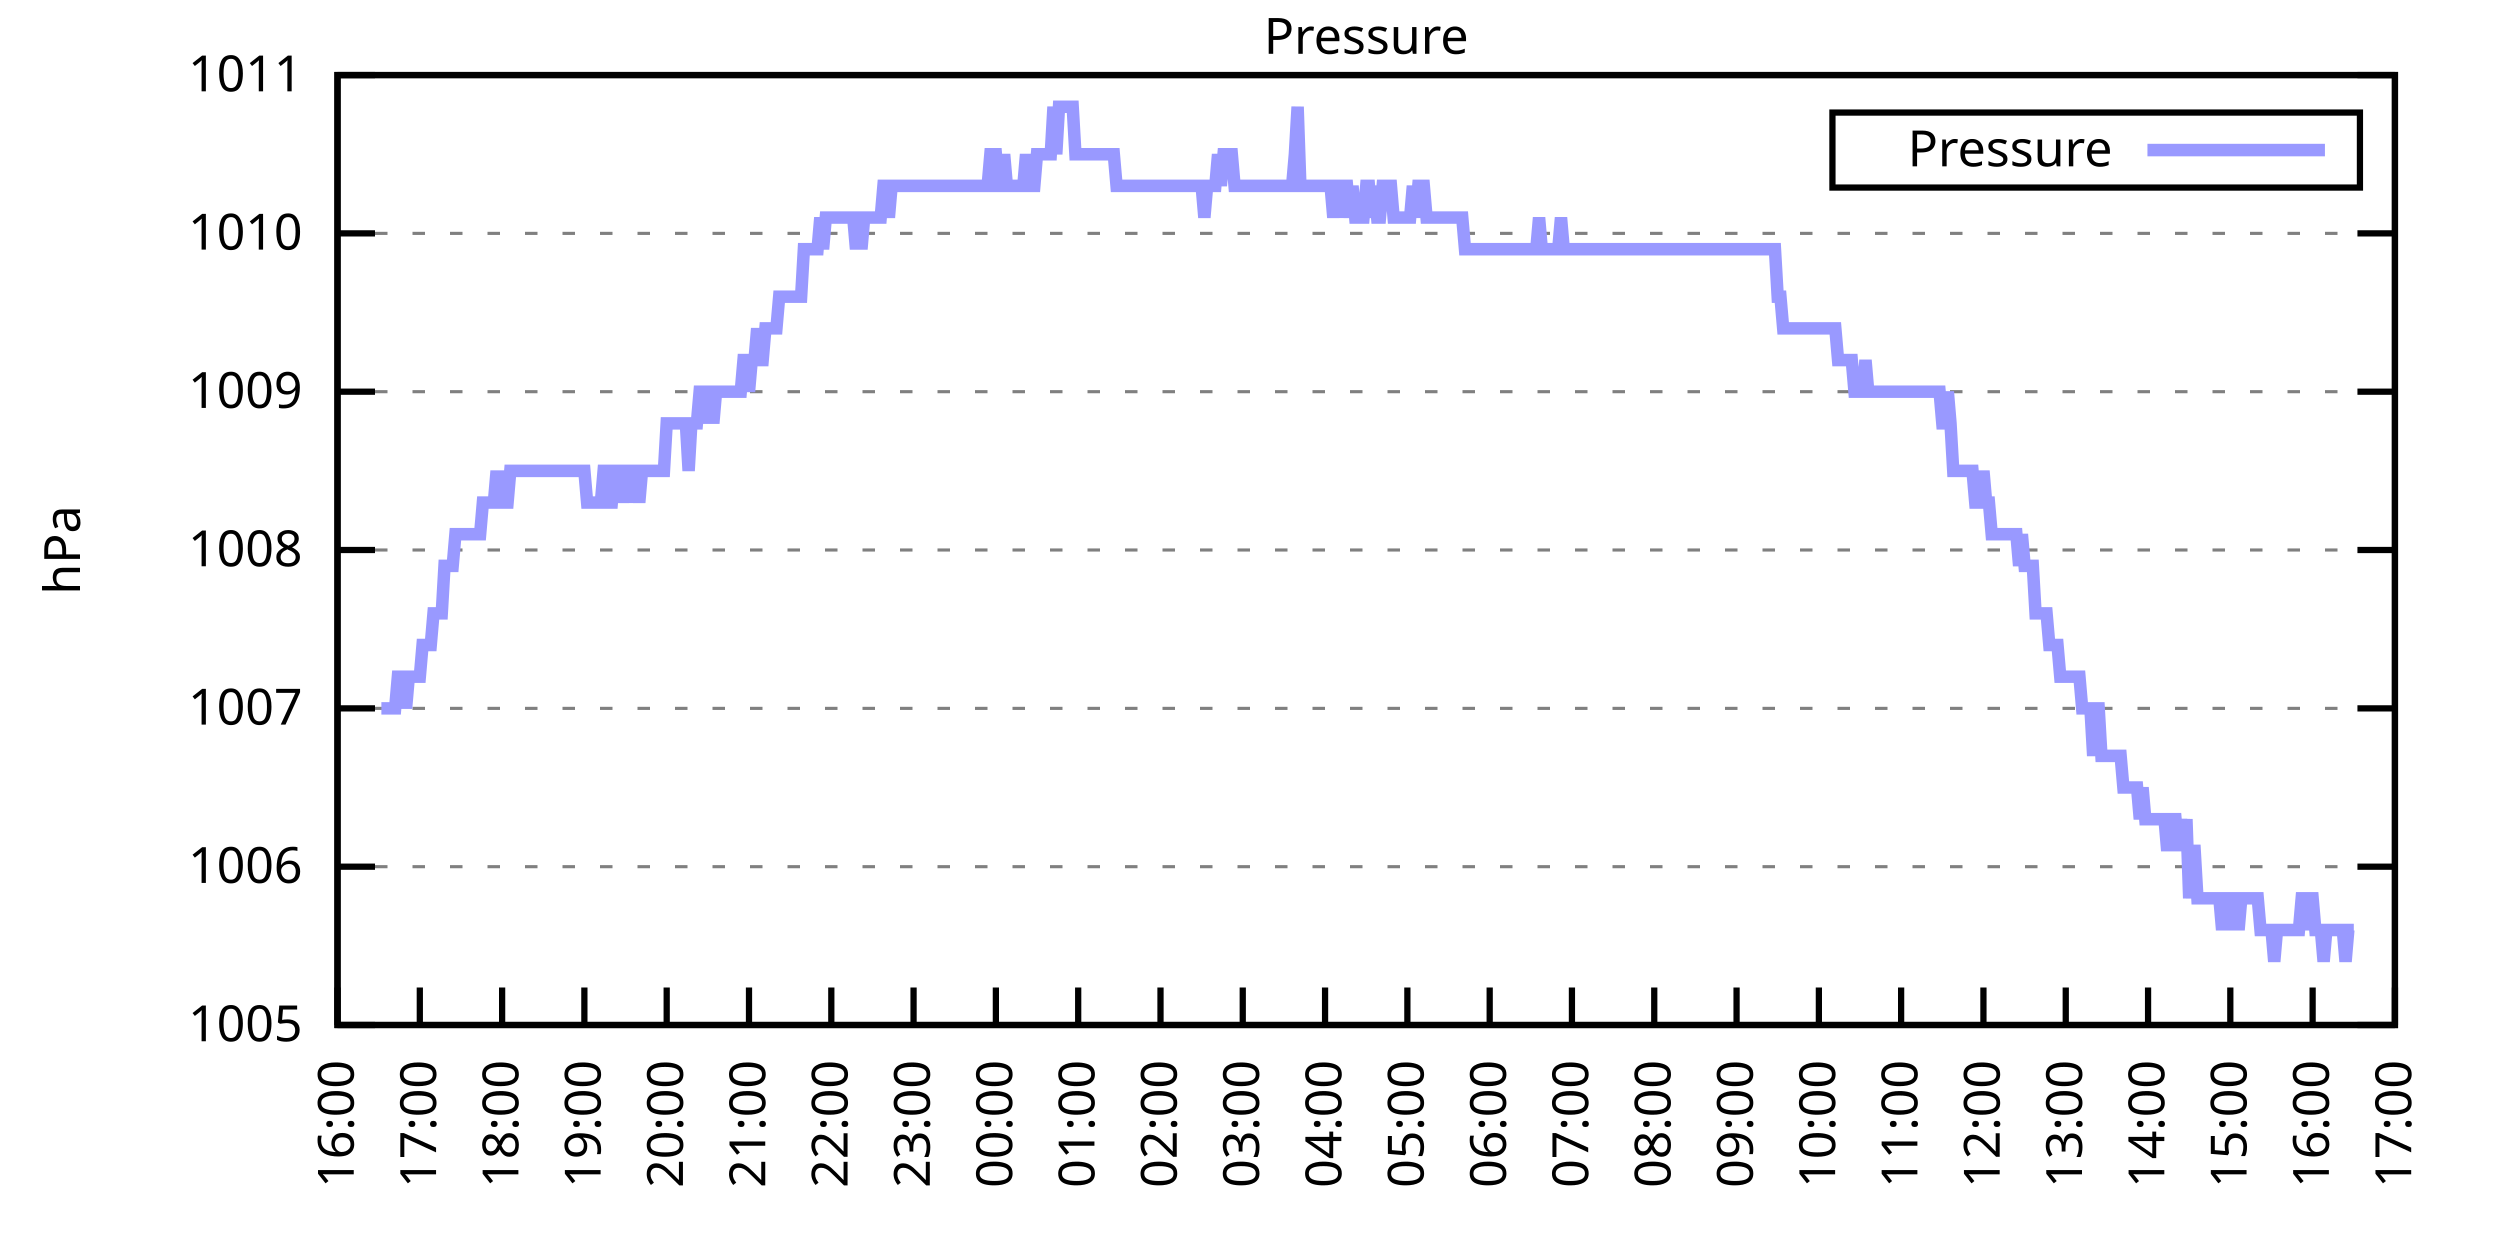
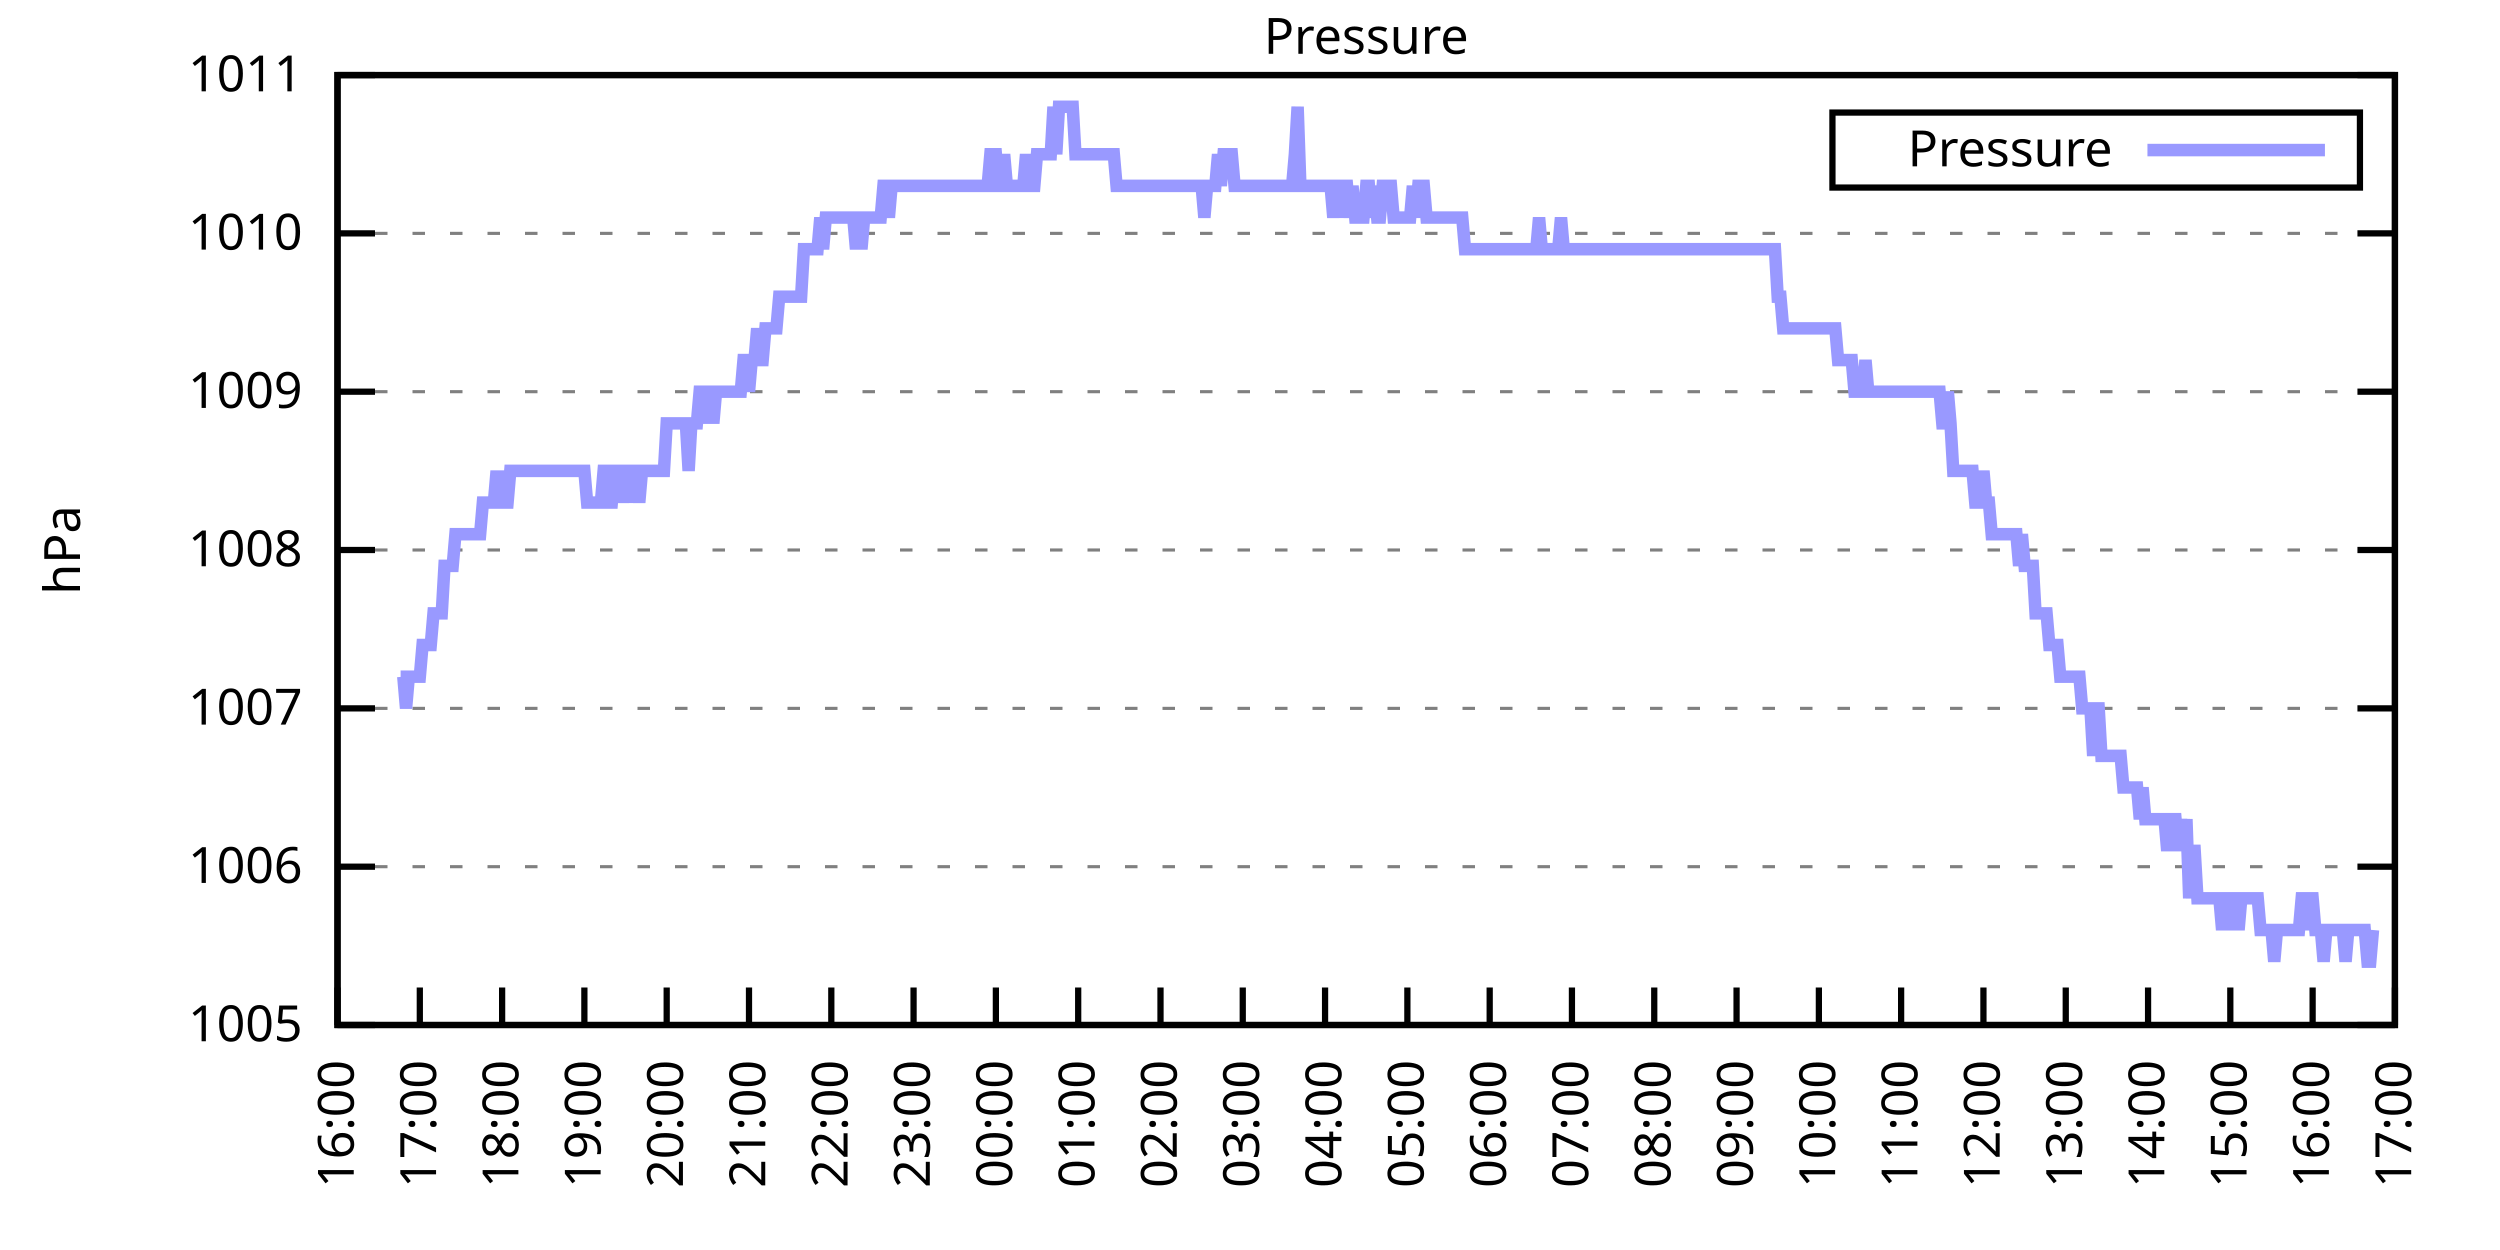
<svg xmlns="http://www.w3.org/2000/svg" xmlns:xlink="http://www.w3.org/1999/xlink" width="400" height="200" viewBox="0 0 400 200">
  <g id="gnuplot_canvas">
    <rect x="0" y="0" width="400" height="200" fill="none" />
    <defs>
      <circle id="gpDot" r="0.5" stroke-width="0.5" stroke="currentColor" />
      <path id="gpPt0" stroke-width="0.333" stroke="currentColor" d="M-1,0 h2 M0,-1 v2" />
      <path id="gpPt1" stroke-width="0.333" stroke="currentColor" d="M-1,-1 L1,1 M1,-1 L-1,1" />
      <path id="gpPt2" stroke-width="0.333" stroke="currentColor" d="M-1,0 L1,0 M0,-1 L0,1 M-1,-1 L1,1 M-1,1 L1,-1" />
      <rect id="gpPt3" stroke-width="0.333" stroke="currentColor" x="-1" y="-1" width="2" height="2" />
      <rect id="gpPt4" stroke-width="0.333" stroke="currentColor" fill="currentColor" x="-1" y="-1" width="2" height="2" />
      <circle id="gpPt5" stroke-width="0.333" stroke="currentColor" cx="0" cy="0" r="1" />
      <use xlink:href="#gpPt5" id="gpPt6" fill="currentColor" stroke="none" />
      <path id="gpPt7" stroke-width="0.333" stroke="currentColor" d="M0,-1.33 L-1.33,0.67 L1.33,0.67 z" />
      <use xlink:href="#gpPt7" id="gpPt8" fill="currentColor" stroke="none" />
      <use xlink:href="#gpPt7" id="gpPt9" stroke="currentColor" transform="rotate(180)" />
      <use xlink:href="#gpPt9" id="gpPt10" fill="currentColor" stroke="none" />
      <use xlink:href="#gpPt3" id="gpPt11" stroke="currentColor" transform="rotate(45)" />
      <use xlink:href="#gpPt11" id="gpPt12" fill="currentColor" stroke="none" />
      <path id="gpPt13" stroke-width="0.333" stroke="currentColor" d="M0,1.330 L1.265,0.411 L0.782,-1.067 L-0.782,-1.076 L-1.265,0.411 z" />
      <use xlink:href="#gpPt13" id="gpPt14" fill="currentColor" stroke="none" />
      <filter id="textbox" filterUnits="objectBoundingBox" x="0" y="0" height="1" width="1">
        <feFlood flood-color="white" flood-opacity="1" result="bgnd" />
        <feComposite in="SourceGraphic" in2="bgnd" operator="atop" />
      </filter>
      <filter id="greybox" filterUnits="objectBoundingBox" x="0" y="0" height="1" width="1">
        <feFlood flood-color="lightgrey" flood-opacity="1" result="grey" />
        <feComposite in="SourceGraphic" in2="grey" operator="atop" />
      </filter>
    </defs>
    <g fill="none" color="white" stroke="currentColor" stroke-width="1.00" stroke-linecap="butt" stroke-linejoin="miter">
</g>
    <g fill="none" color="black" stroke="currentColor" stroke-width="1.00" stroke-linecap="butt" stroke-linejoin="miter">
      <g stroke="none" shape-rendering="crispEdges">
        <polygon fill="rgb(255, 255, 255)" points="54.00,164.00 383.18,164.00 383.18,12.02 54.00,12.02 " />
      </g>
    </g>
    <g fill="none" color="black" stroke="currentColor" stroke-width="1.00" stroke-linecap="butt" stroke-linejoin="miter">
</g>
    <g fill="none" color="black" stroke="black" stroke-width="0.50" stroke-linecap="butt" stroke-linejoin="miter">
</g>
    <g fill="none" color="gray" stroke="currentColor" stroke-width="0.50" stroke-linecap="butt" stroke-linejoin="miter">
      <path stroke="gray" stroke-dasharray="2,4" class="gridline" d="M54.00,164.00 L383.19,164.00  " />
    </g>
    <g fill="none" color="gray" stroke="gray" stroke-width="1.00" stroke-linecap="butt" stroke-linejoin="miter">
</g>
    <g fill="none" color="black" stroke="currentColor" stroke-width="1.00" stroke-linecap="butt" stroke-linejoin="miter">
      <path stroke="black" d="M54.00,164.00 L60.00,164.00 M383.19,164.00 L377.19,164.00  " />
      <g transform="translate(48.40,166.60)" stroke="none" fill="black" font-family="Sans" font-size="8.00" text-anchor="end">
        <text>
          <tspan font-family="Sans"> 1005</tspan>
        </text>
      </g>
    </g>
    <g fill="none" color="black" stroke="currentColor" stroke-width="1.00" stroke-linecap="butt" stroke-linejoin="miter">
</g>
    <g fill="none" color="black" stroke="black" stroke-width="0.50" stroke-linecap="butt" stroke-linejoin="miter">
</g>
    <g fill="none" color="gray" stroke="currentColor" stroke-width="0.50" stroke-linecap="butt" stroke-linejoin="miter">
      <path stroke="gray" stroke-dasharray="2,4" class="gridline" d="M54.00,138.67 L383.19,138.67  " />
    </g>
    <g fill="none" color="gray" stroke="gray" stroke-width="1.00" stroke-linecap="butt" stroke-linejoin="miter">
</g>
    <g fill="none" color="black" stroke="currentColor" stroke-width="1.00" stroke-linecap="butt" stroke-linejoin="miter">
      <path stroke="black" d="M54.00,138.67 L60.00,138.67 M383.19,138.67 L377.19,138.67  " />
      <g transform="translate(48.40,141.27)" stroke="none" fill="black" font-family="Sans" font-size="8.00" text-anchor="end">
        <text>
          <tspan font-family="Sans"> 1006</tspan>
        </text>
      </g>
    </g>
    <g fill="none" color="black" stroke="currentColor" stroke-width="1.00" stroke-linecap="butt" stroke-linejoin="miter">
</g>
    <g fill="none" color="black" stroke="black" stroke-width="0.50" stroke-linecap="butt" stroke-linejoin="miter">
</g>
    <g fill="none" color="gray" stroke="currentColor" stroke-width="0.50" stroke-linecap="butt" stroke-linejoin="miter">
      <path stroke="gray" stroke-dasharray="2,4" class="gridline" d="M54.00,113.34 L383.19,113.34  " />
    </g>
    <g fill="none" color="gray" stroke="gray" stroke-width="1.00" stroke-linecap="butt" stroke-linejoin="miter">
</g>
    <g fill="none" color="black" stroke="currentColor" stroke-width="1.00" stroke-linecap="butt" stroke-linejoin="miter">
      <path stroke="black" d="M54.00,113.34 L60.00,113.34 M383.19,113.34 L377.19,113.34  " />
      <g transform="translate(48.40,115.94)" stroke="none" fill="black" font-family="Sans" font-size="8.00" text-anchor="end">
        <text>
          <tspan font-family="Sans"> 1007</tspan>
        </text>
      </g>
    </g>
    <g fill="none" color="black" stroke="currentColor" stroke-width="1.00" stroke-linecap="butt" stroke-linejoin="miter">
</g>
    <g fill="none" color="black" stroke="black" stroke-width="0.50" stroke-linecap="butt" stroke-linejoin="miter">
</g>
    <g fill="none" color="gray" stroke="currentColor" stroke-width="0.50" stroke-linecap="butt" stroke-linejoin="miter">
      <path stroke="gray" stroke-dasharray="2,4" class="gridline" d="M54.00,88.00 L383.19,88.00  " />
    </g>
    <g fill="none" color="gray" stroke="gray" stroke-width="1.00" stroke-linecap="butt" stroke-linejoin="miter">
</g>
    <g fill="none" color="black" stroke="currentColor" stroke-width="1.00" stroke-linecap="butt" stroke-linejoin="miter">
      <path stroke="black" d="M54.00,88.00 L60.00,88.00 M383.19,88.00 L377.19,88.00  " />
      <g transform="translate(48.40,90.60)" stroke="none" fill="black" font-family="Sans" font-size="8.00" text-anchor="end">
        <text>
          <tspan font-family="Sans"> 1008</tspan>
        </text>
      </g>
    </g>
    <g fill="none" color="black" stroke="currentColor" stroke-width="1.00" stroke-linecap="butt" stroke-linejoin="miter">
</g>
    <g fill="none" color="black" stroke="black" stroke-width="0.50" stroke-linecap="butt" stroke-linejoin="miter">
</g>
    <g fill="none" color="gray" stroke="currentColor" stroke-width="0.50" stroke-linecap="butt" stroke-linejoin="miter">
      <path stroke="gray" stroke-dasharray="2,4" class="gridline" d="M54.00,62.67 L383.19,62.67  " />
    </g>
    <g fill="none" color="gray" stroke="gray" stroke-width="1.00" stroke-linecap="butt" stroke-linejoin="miter">
</g>
    <g fill="none" color="black" stroke="currentColor" stroke-width="1.00" stroke-linecap="butt" stroke-linejoin="miter">
      <path stroke="black" d="M54.00,62.67 L60.00,62.67 M383.19,62.67 L377.19,62.67  " />
      <g transform="translate(48.40,65.27)" stroke="none" fill="black" font-family="Sans" font-size="8.00" text-anchor="end">
        <text>
          <tspan font-family="Sans"> 1009</tspan>
        </text>
      </g>
    </g>
    <g fill="none" color="black" stroke="currentColor" stroke-width="1.00" stroke-linecap="butt" stroke-linejoin="miter">
</g>
    <g fill="none" color="black" stroke="black" stroke-width="0.50" stroke-linecap="butt" stroke-linejoin="miter">
</g>
    <g fill="none" color="gray" stroke="currentColor" stroke-width="0.50" stroke-linecap="butt" stroke-linejoin="miter">
      <path stroke="gray" stroke-dasharray="2,4" class="gridline" d="M54.00,37.34 L383.19,37.34  " />
    </g>
    <g fill="none" color="gray" stroke="gray" stroke-width="1.00" stroke-linecap="butt" stroke-linejoin="miter">
</g>
    <g fill="none" color="black" stroke="currentColor" stroke-width="1.00" stroke-linecap="butt" stroke-linejoin="miter">
      <path stroke="black" d="M54.00,37.34 L60.00,37.34 M383.19,37.34 L377.19,37.34  " />
      <g transform="translate(48.40,39.94)" stroke="none" fill="black" font-family="Sans" font-size="8.00" text-anchor="end">
        <text>
          <tspan font-family="Sans"> 1010</tspan>
        </text>
      </g>
    </g>
    <g fill="none" color="black" stroke="currentColor" stroke-width="1.00" stroke-linecap="butt" stroke-linejoin="miter">
</g>
    <g fill="none" color="black" stroke="black" stroke-width="0.50" stroke-linecap="butt" stroke-linejoin="miter">
</g>
    <g fill="none" color="gray" stroke="currentColor" stroke-width="0.50" stroke-linecap="butt" stroke-linejoin="miter">
      <path stroke="gray" stroke-dasharray="2,4" class="gridline" d="M54.00,12.01 L383.19,12.01  " />
    </g>
    <g fill="none" color="gray" stroke="gray" stroke-width="1.00" stroke-linecap="butt" stroke-linejoin="miter">
</g>
    <g fill="none" color="black" stroke="currentColor" stroke-width="1.00" stroke-linecap="butt" stroke-linejoin="miter">
      <path stroke="black" d="M54.00,12.01 L60.00,12.01 M383.19,12.01 L377.19,12.01  " />
      <g transform="translate(48.40,14.61)" stroke="none" fill="black" font-family="Sans" font-size="8.00" text-anchor="end">
        <text>
          <tspan font-family="Sans"> 1011</tspan>
        </text>
      </g>
    </g>
    <g fill="none" color="black" stroke="currentColor" stroke-width="1.00" stroke-linecap="butt" stroke-linejoin="miter">
      <path stroke="black" d="M54.00,164.00 L54.00,158.00  " />
      <g transform="translate(56.60,169.60) rotate(270.00)" stroke="none" fill="black" font-family="Sans" font-size="8.00" text-anchor="end">
        <text>
          <tspan font-family="Sans">16:00</tspan>
        </text>
      </g>
    </g>
    <g fill="none" color="black" stroke="currentColor" stroke-width="1.00" stroke-linecap="butt" stroke-linejoin="miter">
      <path stroke="black" d="M67.17,164.00 L67.17,158.00  " />
      <g transform="translate(69.77,169.60) rotate(270.00)" stroke="none" fill="black" font-family="Sans" font-size="8.00" text-anchor="end">
        <text>
          <tspan font-family="Sans">17:00</tspan>
        </text>
      </g>
    </g>
    <g fill="none" color="black" stroke="currentColor" stroke-width="1.00" stroke-linecap="butt" stroke-linejoin="miter">
      <path stroke="black" d="M80.34,164.00 L80.34,158.00  " />
      <g transform="translate(82.94,169.60) rotate(270.00)" stroke="none" fill="black" font-family="Sans" font-size="8.00" text-anchor="end">
        <text>
          <tspan font-family="Sans">18:00</tspan>
        </text>
      </g>
    </g>
    <g fill="none" color="black" stroke="currentColor" stroke-width="1.00" stroke-linecap="butt" stroke-linejoin="miter">
      <path stroke="black" d="M93.50,164.00 L93.50,158.00  " />
      <g transform="translate(96.10,169.60) rotate(270.00)" stroke="none" fill="black" font-family="Sans" font-size="8.00" text-anchor="end">
        <text>
          <tspan font-family="Sans">19:00</tspan>
        </text>
      </g>
    </g>
    <g fill="none" color="black" stroke="currentColor" stroke-width="1.00" stroke-linecap="butt" stroke-linejoin="miter">
      <path stroke="black" d="M106.67,164.00 L106.67,158.00  " />
      <g transform="translate(109.27,169.60) rotate(270.00)" stroke="none" fill="black" font-family="Sans" font-size="8.00" text-anchor="end">
        <text>
          <tspan font-family="Sans">20:00</tspan>
        </text>
      </g>
    </g>
    <g fill="none" color="black" stroke="currentColor" stroke-width="1.00" stroke-linecap="butt" stroke-linejoin="miter">
      <path stroke="black" d="M119.84,164.00 L119.84,158.00  " />
      <g transform="translate(122.44,169.60) rotate(270.00)" stroke="none" fill="black" font-family="Sans" font-size="8.00" text-anchor="end">
        <text>
          <tspan font-family="Sans">21:00</tspan>
        </text>
      </g>
    </g>
    <g fill="none" color="black" stroke="currentColor" stroke-width="1.00" stroke-linecap="butt" stroke-linejoin="miter">
      <path stroke="black" d="M133.01,164.00 L133.01,158.00  " />
      <g transform="translate(135.61,169.60) rotate(270.00)" stroke="none" fill="black" font-family="Sans" font-size="8.00" text-anchor="end">
        <text>
          <tspan font-family="Sans">22:00</tspan>
        </text>
      </g>
    </g>
    <g fill="none" color="black" stroke="currentColor" stroke-width="1.00" stroke-linecap="butt" stroke-linejoin="miter">
      <path stroke="black" d="M146.17,164.00 L146.17,158.00  " />
      <g transform="translate(148.77,169.60) rotate(270.00)" stroke="none" fill="black" font-family="Sans" font-size="8.00" text-anchor="end">
        <text>
          <tspan font-family="Sans">23:00</tspan>
        </text>
      </g>
    </g>
    <g fill="none" color="black" stroke="currentColor" stroke-width="1.00" stroke-linecap="butt" stroke-linejoin="miter">
      <path stroke="black" d="M159.34,164.00 L159.34,158.00  " />
      <g transform="translate(161.94,169.60) rotate(270.00)" stroke="none" fill="black" font-family="Sans" font-size="8.00" text-anchor="end">
        <text>
          <tspan font-family="Sans">00:00</tspan>
        </text>
      </g>
    </g>
    <g fill="none" color="black" stroke="currentColor" stroke-width="1.00" stroke-linecap="butt" stroke-linejoin="miter">
      <path stroke="black" d="M172.51,164.00 L172.51,158.00  " />
      <g transform="translate(175.11,169.60) rotate(270.00)" stroke="none" fill="black" font-family="Sans" font-size="8.00" text-anchor="end">
        <text>
          <tspan font-family="Sans">01:00</tspan>
        </text>
      </g>
    </g>
    <g fill="none" color="black" stroke="currentColor" stroke-width="1.00" stroke-linecap="butt" stroke-linejoin="miter">
      <path stroke="black" d="M185.68,164.00 L185.68,158.00  " />
      <g transform="translate(188.28,169.60) rotate(270.00)" stroke="none" fill="black" font-family="Sans" font-size="8.00" text-anchor="end">
        <text>
          <tspan font-family="Sans">02:00</tspan>
        </text>
      </g>
    </g>
    <g fill="none" color="black" stroke="currentColor" stroke-width="1.00" stroke-linecap="butt" stroke-linejoin="miter">
      <path stroke="black" d="M198.84,164.00 L198.84,158.00  " />
      <g transform="translate(201.44,169.60) rotate(270.00)" stroke="none" fill="black" font-family="Sans" font-size="8.00" text-anchor="end">
        <text>
          <tspan font-family="Sans">03:00</tspan>
        </text>
      </g>
    </g>
    <g fill="none" color="black" stroke="currentColor" stroke-width="1.00" stroke-linecap="butt" stroke-linejoin="miter">
      <path stroke="black" d="M212.01,164.00 L212.01,158.00  " />
      <g transform="translate(214.61,169.60) rotate(270.00)" stroke="none" fill="black" font-family="Sans" font-size="8.00" text-anchor="end">
        <text>
          <tspan font-family="Sans">04:00</tspan>
        </text>
      </g>
    </g>
    <g fill="none" color="black" stroke="currentColor" stroke-width="1.00" stroke-linecap="butt" stroke-linejoin="miter">
      <path stroke="black" d="M225.18,164.00 L225.18,158.00  " />
      <g transform="translate(227.78,169.60) rotate(270.00)" stroke="none" fill="black" font-family="Sans" font-size="8.00" text-anchor="end">
        <text>
          <tspan font-family="Sans">05:00</tspan>
        </text>
      </g>
    </g>
    <g fill="none" color="black" stroke="currentColor" stroke-width="1.00" stroke-linecap="butt" stroke-linejoin="miter">
      <path stroke="black" d="M238.35,164.00 L238.35,158.00  " />
      <g transform="translate(240.95,169.60) rotate(270.00)" stroke="none" fill="black" font-family="Sans" font-size="8.00" text-anchor="end">
        <text>
          <tspan font-family="Sans">06:00</tspan>
        </text>
      </g>
    </g>
    <g fill="none" color="black" stroke="currentColor" stroke-width="1.00" stroke-linecap="butt" stroke-linejoin="miter">
      <path stroke="black" d="M251.51,164.00 L251.51,158.00  " />
      <g transform="translate(254.11,169.60) rotate(270.00)" stroke="none" fill="black" font-family="Sans" font-size="8.00" text-anchor="end">
        <text>
          <tspan font-family="Sans">07:00</tspan>
        </text>
      </g>
    </g>
    <g fill="none" color="black" stroke="currentColor" stroke-width="1.00" stroke-linecap="butt" stroke-linejoin="miter">
      <path stroke="black" d="M264.68,164.00 L264.68,158.00  " />
      <g transform="translate(267.28,169.60) rotate(270.00)" stroke="none" fill="black" font-family="Sans" font-size="8.00" text-anchor="end">
        <text>
          <tspan font-family="Sans">08:00</tspan>
        </text>
      </g>
    </g>
    <g fill="none" color="black" stroke="currentColor" stroke-width="1.00" stroke-linecap="butt" stroke-linejoin="miter">
      <path stroke="black" d="M277.85,164.00 L277.85,158.00  " />
      <g transform="translate(280.45,169.60) rotate(270.00)" stroke="none" fill="black" font-family="Sans" font-size="8.00" text-anchor="end">
        <text>
          <tspan font-family="Sans">09:00</tspan>
        </text>
      </g>
    </g>
    <g fill="none" color="black" stroke="currentColor" stroke-width="1.00" stroke-linecap="butt" stroke-linejoin="miter">
      <path stroke="black" d="M291.02,164.00 L291.02,158.00  " />
      <g transform="translate(293.62,169.60) rotate(270.00)" stroke="none" fill="black" font-family="Sans" font-size="8.00" text-anchor="end">
        <text>
          <tspan font-family="Sans">10:00</tspan>
        </text>
      </g>
    </g>
    <g fill="none" color="black" stroke="currentColor" stroke-width="1.00" stroke-linecap="butt" stroke-linejoin="miter">
      <path stroke="black" d="M304.18,164.00 L304.18,158.00  " />
      <g transform="translate(306.78,169.60) rotate(270.00)" stroke="none" fill="black" font-family="Sans" font-size="8.00" text-anchor="end">
        <text>
          <tspan font-family="Sans">11:00</tspan>
        </text>
      </g>
    </g>
    <g fill="none" color="black" stroke="currentColor" stroke-width="1.00" stroke-linecap="butt" stroke-linejoin="miter">
      <path stroke="black" d="M317.35,164.00 L317.35,158.00  " />
      <g transform="translate(319.95,169.60) rotate(270.00)" stroke="none" fill="black" font-family="Sans" font-size="8.00" text-anchor="end">
        <text>
          <tspan font-family="Sans">12:00</tspan>
        </text>
      </g>
    </g>
    <g fill="none" color="black" stroke="currentColor" stroke-width="1.00" stroke-linecap="butt" stroke-linejoin="miter">
      <path stroke="black" d="M330.52,164.00 L330.52,158.00  " />
      <g transform="translate(333.12,169.60) rotate(270.00)" stroke="none" fill="black" font-family="Sans" font-size="8.00" text-anchor="end">
        <text>
          <tspan font-family="Sans">13:00</tspan>
        </text>
      </g>
    </g>
    <g fill="none" color="black" stroke="currentColor" stroke-width="1.00" stroke-linecap="butt" stroke-linejoin="miter">
      <path stroke="black" d="M343.69,164.00 L343.69,158.00  " />
      <g transform="translate(346.29,169.60) rotate(270.00)" stroke="none" fill="black" font-family="Sans" font-size="8.00" text-anchor="end">
        <text>
          <tspan font-family="Sans">14:00</tspan>
        </text>
      </g>
    </g>
    <g fill="none" color="black" stroke="currentColor" stroke-width="1.00" stroke-linecap="butt" stroke-linejoin="miter">
      <path stroke="black" d="M356.85,164.00 L356.85,158.00  " />
      <g transform="translate(359.45,169.60) rotate(270.00)" stroke="none" fill="black" font-family="Sans" font-size="8.00" text-anchor="end">
        <text>
          <tspan font-family="Sans">15:00</tspan>
        </text>
      </g>
    </g>
    <g fill="none" color="black" stroke="currentColor" stroke-width="1.00" stroke-linecap="butt" stroke-linejoin="miter">
      <path stroke="black" d="M370.02,164.00 L370.02,158.00  " />
      <g transform="translate(372.62,169.60) rotate(270.00)" stroke="none" fill="black" font-family="Sans" font-size="8.00" text-anchor="end">
        <text>
          <tspan font-family="Sans">16:00</tspan>
        </text>
      </g>
    </g>
    <g fill="none" color="black" stroke="currentColor" stroke-width="1.00" stroke-linecap="butt" stroke-linejoin="miter">
      <path stroke="black" d="M383.19,164.00 L383.19,158.00  " />
      <g transform="translate(385.79,169.60) rotate(270.00)" stroke="none" fill="black" font-family="Sans" font-size="8.00" text-anchor="end">
        <text>
          <tspan font-family="Sans">17:00</tspan>
        </text>
      </g>
    </g>
    <g fill="none" color="black" stroke="currentColor" stroke-width="1.00" stroke-linecap="butt" stroke-linejoin="miter">
</g>
    <g fill="none" color="black" stroke="currentColor" stroke-width="1.00" stroke-linecap="butt" stroke-linejoin="miter">
      <path stroke="black" d="M54.00,12.01 L54.00,164.00 L383.19,164.00 L383.19,12.01 L54.00,12.01 Z  " />
    </g>
    <g fill="none" color="black" stroke="currentColor" stroke-width="1.00" stroke-linecap="butt" stroke-linejoin="miter">
</g>
    <g fill="none" color="black" stroke="currentColor" stroke-width="1.00" stroke-linecap="butt" stroke-linejoin="miter">
      <path stroke="black" d="M293.19,30.01 L293.19,18.01 L377.59,18.01 L377.59,30.01 L293.19,30.01 Z  " />
    </g>
    <g id="Pressure_plot_1">
      <g fill="none" color="white" stroke="black" stroke-width="2.00" stroke-linecap="butt" stroke-linejoin="miter">
</g>
      <g fill="none" color="black" stroke="currentColor" stroke-width="2.00" stroke-linecap="butt" stroke-linejoin="miter">
        <g transform="translate(337.99,26.61)" stroke="none" fill="black" font-family="Sans" font-size="8.00" text-anchor="end">
          <text>
            <tspan font-family="Sans">Pressure</tspan>
          </text>
        </g>
      </g>
      <g fill="none" color="black" stroke="currentColor" stroke-width="2.00" stroke-linecap="butt" stroke-linejoin="miter">
-         <path stroke="rgb(153, 153, 255)" d="M343.59,24.01 L371.99,24.01 M61.02,113.34 L61.46,113.34 L61.90,113.34 L62.34,113.34 L62.78,113.34 L63.22,113.34   L63.66,108.27 L64.10,108.27 L64.53,108.27 L64.97,113.34 L65.41,108.27 L65.85,108.27 L66.29,108.27 L66.73,108.27   L67.17,108.27 L67.61,103.20 L68.05,103.20 L68.48,103.20 L68.92,103.20 L69.36,98.14 L69.80,98.14 L70.24,98.14   L70.68,98.14 L71.12,90.54 L71.56,90.54 L72.00,90.54 L72.43,90.54 L72.87,85.47 L73.31,85.47 L73.75,85.47   L74.19,85.47 L74.63,85.47 L75.07,85.47 L75.51,85.47 L75.95,85.47 L76.38,85.47 L76.82,85.47 L77.26,80.41   L77.70,80.41 L78.14,80.41 L78.58,80.41 L79.02,80.41 L79.46,75.34 L79.90,80.41 L80.34,75.34 L80.77,80.41   L81.21,80.41 L81.65,75.34 L82.09,75.34 L82.53,75.34 L82.97,75.34 L83.41,75.34 L83.85,75.34 L84.29,75.34   L84.72,75.34 L85.16,75.34 L85.60,75.34 L86.04,75.34 L86.48,75.34 L86.92,75.34 L87.36,75.34 L87.80,75.34   L88.24,75.34 L88.67,75.34 L89.11,75.34 L89.55,75.34 L89.99,75.34 L90.43,75.34 L90.87,75.34 L91.31,75.34   L91.75,75.34 L92.19,75.34 L92.62,75.34 L93.06,75.34 L93.50,75.34 L93.94,80.41 L94.38,80.41 L94.82,80.41   L95.26,80.41 L95.70,80.41 L96.14,80.41 L96.58,75.34 L97.01,75.34 L97.45,80.41 L97.89,80.41 L98.33,75.34   L98.77,75.34 L99.21,75.34 L99.65,80.41 L100.09,75.34 L100.53,80.41 L100.96,75.34 L101.40,75.34 L101.84,75.34   L102.28,80.41 L102.72,75.34 L103.16,75.34 L103.60,75.34 L104.04,75.34 L104.48,75.34 L104.91,75.34 L105.35,75.34   L105.79,75.34 L106.23,75.34 L106.67,67.74 L107.11,67.74 L107.55,67.74 L107.99,67.74 L108.43,67.74 L108.87,67.74   L109.30,67.74 L109.74,67.74 L110.18,75.34 L110.62,67.74 L111.06,67.74 L111.50,67.74 L111.94,62.67 L112.38,62.67   L112.82,67.74 L113.25,62.67 L113.69,62.67 L114.13,67.74 L114.57,62.67 L115.01,62.67 L115.45,62.67 L115.89,62.67   L116.33,62.67 L116.77,62.67 L117.20,62.67 L117.64,62.67 L118.08,62.67 L118.52,62.67 L118.96,57.61 L119.40,57.61   L119.84,62.67 L120.28,57.61 L120.72,57.61 L121.15,52.54 L121.59,57.61 L122.03,57.61 L122.47,52.54 L122.91,52.54   L123.35,52.54 L123.79,52.54 L124.23,52.54 L124.67,47.47 L125.11,47.47 L125.54,47.47 L125.98,47.47 L126.42,47.47   L126.86,47.47 L127.30,47.47 L127.74,47.47 L128.18,47.47 L128.62,39.87 L129.06,39.87 L129.49,39.87 L129.93,39.87   L130.37,39.87 L130.81,39.87 L131.25,34.81 L131.69,39.87 L132.13,34.81 L132.57,34.81 L133.01,34.81 L133.44,34.81   L133.88,34.81 L134.32,34.81 L134.76,34.81 L135.20,34.81 L135.64,34.81 L136.08,34.81 L136.52,34.81 L136.96,39.87   L137.39,34.81 L137.83,39.87 L138.27,34.81 L138.71,34.81 L139.15,34.81 L139.59,34.81 L140.03,34.81 L140.47,34.81   L140.91,34.81 L141.35,29.74 L141.78,29.74 L142.22,34.81 L142.66,29.74 L143.10,29.74 L143.54,29.74 L143.98,29.74   L144.42,29.74 L144.86,29.74 L145.30,29.74 L145.73,29.74 L146.17,29.74 L146.61,29.74 L147.05,29.74 L147.49,29.74   L147.93,29.74 L148.37,29.74 L148.81,29.74 L149.25,29.74 L149.68,29.74 L150.12,29.74 L150.56,29.74 L151.00,29.74   L151.44,29.74 L151.88,29.74 L152.32,29.74 L152.76,29.74 L153.20,29.74 L153.63,29.74 L154.07,29.74 L154.51,29.74   L154.95,29.74 L155.39,29.74 L155.83,29.74 L156.27,29.74 L156.71,29.74 L157.15,29.74 L157.59,29.74 L158.02,29.74   L158.46,24.68 L158.90,24.68 L159.34,24.68 L159.78,29.74 L160.22,29.74 L160.66,24.68 L161.10,29.74 L161.54,29.74   L161.97,29.74 L162.41,29.74 L162.85,29.74 L163.29,29.74 L163.73,29.74 L164.17,24.68 L164.61,29.74 L165.05,29.74   L165.49,29.74 L165.92,24.68 L166.36,24.68 L166.80,24.68 L167.24,24.68 L167.68,24.68 L168.12,24.68 L168.56,17.08   L169.00,24.68 L169.44,17.08 L169.87,17.08 L170.31,17.08 L170.75,17.08 L171.19,17.08 L171.63,17.08 L172.07,24.68   L172.51,24.68 L172.95,24.68 L173.39,24.68 L173.83,24.68 L174.26,24.68 L174.70,24.68 L175.14,24.68 L175.58,24.68   L176.02,24.68 L176.46,24.68 L176.90,24.68 L177.34,24.68 L177.78,24.68 L178.21,24.68 L178.65,29.74 L179.09,29.74   L179.53,29.74 L179.97,29.74 L180.41,29.74 L180.85,29.74 L181.29,29.74 L181.73,29.74 L182.16,29.74 L182.60,29.74   L183.04,29.74 L183.48,29.74 L183.92,29.74 L184.36,29.74 L184.80,29.74 L185.24,29.74 L185.68,29.74 L186.11,29.74   L186.55,29.74 L186.99,29.74 L187.43,29.74 L187.87,29.74 L188.31,29.74 L188.75,29.74 L189.19,29.74 L189.63,29.74   L190.07,29.74 L190.50,29.74 L190.94,29.74 L191.38,29.74 L191.82,29.74 L192.26,29.74 L192.70,34.81 L193.14,29.74   L193.58,29.74 L194.02,29.74 L194.45,29.74 L194.89,24.68 L195.33,29.74 L195.77,24.68 L196.21,24.68 L196.65,24.68   L197.09,24.68 L197.53,29.74 L197.97,29.74 L198.40,29.74 L198.84,29.74 L199.28,29.74 L199.72,29.74 L200.16,29.74   L200.60,29.74 L201.04,29.74 L201.48,29.74 L201.92,29.74 L202.35,29.74 L202.79,29.74 L203.23,29.74 L203.67,29.74   L204.11,29.74 L204.55,29.74 L204.99,29.74 L205.43,29.74 L205.87,29.74 L206.31,29.74 L206.74,29.74 L207.18,24.68   L207.62,17.08 L208.06,29.74 L208.50,29.74 L208.94,29.74 L209.38,29.74 L209.82,29.74 L210.26,29.74 L210.69,29.74   L211.13,29.74 L211.57,29.74 L212.01,29.74 L212.45,29.74 L212.89,29.74 L213.33,34.81 L213.77,29.74 L214.21,29.74   L214.64,34.81 L215.08,29.74 L215.52,29.74 L215.96,34.81 L216.40,29.74 L216.84,34.81 L217.28,34.81 L217.72,34.81   L218.16,34.81 L218.60,29.74 L219.03,29.74 L219.47,34.81 L219.91,29.74 L220.35,34.81 L220.79,34.81 L221.23,29.74   L221.67,29.74 L222.11,29.74 L222.55,29.74 L222.98,34.81 L223.42,34.81 L223.86,34.81 L224.30,34.81 L224.74,34.81   L225.18,34.81 L225.62,34.81 L226.06,29.74 L226.50,34.81 L226.93,29.74 L227.37,29.74 L227.81,29.74 L228.25,34.81   L228.69,34.81 L229.13,34.81 L229.57,34.81 L230.01,34.81 L230.45,34.81 L230.88,34.81 L231.32,34.81 L231.76,34.81   L232.20,34.81 L232.64,34.81 L233.08,34.81 L233.52,34.81 L233.96,34.81 L234.40,39.87 L234.84,39.87 L235.27,39.87   L235.71,39.87 L236.15,39.87 L236.59,39.87 L237.03,39.87 L237.47,39.87 L237.91,39.87 L238.35,39.87 L238.79,39.87   L239.22,39.87 L239.66,39.87 L240.10,39.87 L240.54,39.87 L240.98,39.87 L241.42,39.87 L241.86,39.87 L242.30,39.87   L242.74,39.87 L243.17,39.87 L243.61,39.87 L244.05,39.87 L244.49,39.87 L244.93,39.87 L245.37,39.87 L245.81,39.87   L246.25,34.81 L246.69,39.87 L247.12,39.87 L247.56,39.87 L248.00,39.87 L248.44,39.87 L248.88,39.87 L249.32,39.87   L249.76,34.81 L250.20,39.87 L250.64,39.87 L251.08,39.87 L251.51,39.87 L251.95,39.87 L252.39,39.87 L252.83,39.87   L253.27,39.87 L253.71,39.87 L254.15,39.87 L254.59,39.87 L255.03,39.87 L255.46,39.87 L255.90,39.87 L256.34,39.87   L256.78,39.87 L257.22,39.87 L257.66,39.87 L258.10,39.87 L258.54,39.87 L258.98,39.87 L259.41,39.87 L259.85,39.87   L260.29,39.87 L260.73,39.87 L261.17,39.87 L261.61,39.87 L262.05,39.87 L262.49,39.87 L262.93,39.87 L263.36,39.87   L263.80,39.87 L264.24,39.87 L264.68,39.87 L265.12,39.87 L265.56,39.87 L266.00,39.87 L266.44,39.87 L266.88,39.87   L267.32,39.87 L267.75,39.87 L268.19,39.87 L268.63,39.87 L269.07,39.87 L269.51,39.87 L269.95,39.87 L270.39,39.87   L270.83,39.87 L271.27,39.87 L271.70,39.87 L272.14,39.87 L272.58,39.87 L273.02,39.87 L273.46,39.87 L273.90,39.87   L274.34,39.87 L274.78,39.87 L275.22,39.87 L275.65,39.87 L276.09,39.87 L276.53,39.87 L276.97,39.87 L277.41,39.87   L277.85,39.87 L278.29,39.87 L278.73,39.87 L279.17,39.87 L279.60,39.87 L280.04,39.87 L280.48,39.87 L280.92,39.87   L281.36,39.87 L281.80,39.87 L282.24,39.87 L282.68,39.87 L283.12,39.87 L283.56,39.87 L283.99,39.87 L284.43,47.47   L284.87,47.47 L285.31,52.54 L285.75,52.54 L286.19,52.54 L286.63,52.54 L287.07,52.54 L287.51,52.54 L287.94,52.54   L288.38,52.54 L288.82,52.54 L289.26,52.54 L289.70,52.54 L290.14,52.54 L290.58,52.54 L291.02,52.54 L291.46,52.54   L291.89,52.54 L292.33,52.54 L292.77,52.54 L293.21,52.54 L293.65,52.54 L294.09,57.61 L294.53,57.61 L294.97,57.61   L295.41,57.61 L295.84,57.61 L296.28,57.61 L296.72,62.67 L297.16,62.67 L297.60,62.67 L298.04,62.67 L298.48,57.61   L298.92,62.67 L299.36,62.67 L299.80,62.67 L300.23,62.67 L300.67,62.67 L301.11,62.67 L301.55,62.67 L301.99,62.67   L302.43,62.67 L302.87,62.67 L303.31,62.67 L303.75,62.67 L304.18,62.67 L304.62,62.67 L305.06,62.67 L305.50,62.67   L305.94,62.67 L306.38,62.67 L306.82,62.67 L307.26,62.67 L307.70,62.67 L308.13,62.67 L308.57,62.67 L309.01,62.67   L309.45,62.67 L309.89,62.67 L310.33,62.67 L310.77,67.74 L311.21,67.74 L311.65,62.67 L312.08,67.74 L312.52,75.34   L312.96,75.34 L313.40,75.34 L313.84,75.34 L314.28,75.34 L314.72,75.34 L315.16,75.34 L315.60,75.34 L316.04,80.41   L316.47,80.41 L316.91,80.41 L317.35,75.34 L317.79,80.41 L318.23,80.41 L318.67,85.47 L319.11,85.47 L319.55,85.47   L319.99,85.47 L320.42,85.47 L320.86,85.47 L321.30,85.47 L321.74,85.47 L322.18,85.47 L322.62,85.47 L323.06,90.54   L323.50,85.47 L323.94,90.54 L324.37,90.54 L324.81,90.54 L325.25,90.54 L325.69,98.14 L326.13,98.14 L326.57,98.14   L327.01,98.14 L327.45,98.14 L327.89,103.20 L328.33,103.20 L328.76,103.20 L329.20,103.20 L329.64,108.27 L330.08,108.27   L330.52,108.27 L330.96,108.27 L331.40,108.27 L331.84,108.27 L332.28,108.27 L332.71,108.27 L333.15,113.34 L333.59,113.34   L334.03,113.34 L334.47,113.34 L334.91,120.94 L335.35,113.34 L335.79,113.34 L336.23,120.94 L336.66,120.94 L337.10,120.94   L337.54,120.94 L337.98,120.94 L338.42,120.94 L338.86,120.94 L339.30,120.94 L339.74,126.00 L340.18,126.00 L340.61,126.00   L341.05,126.00 L341.49,126.00 L341.93,126.00 L342.37,131.07 L342.81,126.00 L343.25,131.07 L343.69,131.07 L344.13,131.07   L344.57,131.07 L345.00,131.07 L345.44,131.07 L345.88,131.07 L346.32,131.07 L346.76,136.14 L347.20,131.07 L347.64,131.07   L348.08,131.07 L348.52,136.14 L348.95,131.07 L349.39,136.14 L349.83,131.07 L350.27,143.73 L350.71,136.14 L351.15,136.14   L351.59,143.73 L352.03,143.73 L352.47,143.73 L352.90,143.73 L353.34,143.73 L353.78,143.73 L354.22,143.73 L354.66,143.73   L355.10,143.73 L355.54,148.80 L355.98,143.73 L356.42,148.80 L356.85,143.73 L357.29,143.73 L357.73,143.73 L358.17,148.80   L358.61,143.73 L359.05,143.73 L359.49,143.73 L359.93,143.73 L360.37,143.73 L360.81,143.73 L361.24,143.73 L361.68,148.80   L362.12,148.80 L362.56,148.80 L363.00,148.80 L363.44,148.80 L363.88,153.87 L364.32,148.80 L364.76,148.80 L365.19,148.80   L365.63,148.80 L366.07,148.80 L366.51,148.80 L366.95,148.80 L367.39,148.80 L367.83,148.80 L368.27,143.73 L368.71,143.73   L369.14,148.80 L369.58,143.73 L370.02,143.73 L370.46,148.80 L370.90,148.80 L371.34,148.80 L371.78,153.87 L372.22,148.80   L372.66,148.80 L373.09,148.80 L373.53,148.80 L373.97,148.80 L374.41,148.80 L374.85,148.80 L375.29,153.87 L375.73,148.80   L376.17,148.80 L376.61,148.80  " />
+         <path stroke="rgb(153, 153, 255)" d="M343.59,24.01 L371.99,24.01 M64.10,108.27 L64.53,108.27 L64.97,113.34 L65.41,108.27 L65.85,108.27 L66.29,108.27   L66.73,108.27 L67.17,108.27 L67.61,103.20 L68.05,103.20 L68.48,103.20 L68.92,103.20 L69.36,98.14 L69.80,98.14   L70.24,98.14 L70.68,98.14 L71.12,90.54 L71.56,90.54 L72.00,90.54 L72.43,90.54 L72.87,85.47 L73.31,85.47   L73.75,85.47 L74.19,85.47 L74.63,85.47 L75.07,85.47 L75.51,85.47 L75.95,85.47 L76.38,85.47 L76.82,85.47   L77.26,80.41 L77.70,80.41 L78.14,80.41 L78.58,80.41 L79.02,80.41 L79.46,75.34 L79.90,80.41 L80.34,75.34   L80.77,80.41 L81.21,80.41 L81.65,75.34 L82.09,75.34 L82.53,75.34 L82.97,75.34 L83.41,75.34 L83.85,75.34   L84.29,75.34 L84.72,75.34 L85.16,75.34 L85.60,75.34 L86.04,75.34 L86.48,75.34 L86.92,75.34 L87.36,75.34   L87.80,75.34 L88.24,75.34 L88.67,75.34 L89.11,75.34 L89.55,75.34 L89.99,75.34 L90.43,75.34 L90.87,75.34   L91.31,75.34 L91.75,75.34 L92.19,75.34 L92.62,75.34 L93.06,75.34 L93.50,75.34 L93.94,80.41 L94.38,80.41   L94.82,80.41 L95.26,80.41 L95.70,80.41 L96.14,80.41 L96.58,75.34 L97.01,75.34 L97.45,80.41 L97.89,80.41   L98.33,75.34 L98.77,75.34 L99.21,75.34 L99.65,80.41 L100.09,75.34 L100.53,80.41 L100.96,75.34 L101.40,75.34   L101.84,75.34 L102.28,80.41 L102.72,75.34 L103.16,75.34 L103.60,75.34 L104.04,75.34 L104.48,75.34 L104.91,75.34   L105.35,75.34 L105.79,75.34 L106.23,75.34 L106.67,67.74 L107.11,67.74 L107.55,67.74 L107.99,67.74 L108.43,67.74   L108.87,67.74 L109.30,67.74 L109.74,67.74 L110.18,75.34 L110.62,67.74 L111.06,67.74 L111.50,67.74 L111.94,62.67   L112.38,62.67 L112.82,67.74 L113.25,62.67 L113.69,62.67 L114.13,67.74 L114.57,62.67 L115.01,62.67 L115.45,62.67   L115.89,62.67 L116.33,62.67 L116.77,62.67 L117.20,62.67 L117.64,62.67 L118.08,62.67 L118.52,62.67 L118.96,57.61   L119.40,57.61 L119.84,62.67 L120.28,57.61 L120.72,57.61 L121.15,52.54 L121.59,57.61 L122.03,57.61 L122.47,52.54   L122.91,52.54 L123.35,52.54 L123.79,52.54 L124.23,52.54 L124.67,47.47 L125.11,47.47 L125.54,47.47 L125.98,47.47   L126.42,47.47 L126.86,47.47 L127.30,47.47 L127.74,47.47 L128.18,47.47 L128.62,39.87 L129.06,39.87 L129.49,39.87   L129.93,39.87 L130.37,39.87 L130.81,39.87 L131.25,34.81 L131.69,39.87 L132.13,34.81 L132.57,34.81 L133.01,34.81   L133.44,34.81 L133.88,34.81 L134.32,34.81 L134.76,34.81 L135.20,34.81 L135.64,34.81 L136.08,34.81 L136.52,34.81   L136.96,39.87 L137.39,34.81 L137.83,39.87 L138.27,34.81 L138.71,34.81 L139.15,34.81 L139.59,34.81 L140.03,34.81   L140.47,34.81 L140.91,34.81 L141.35,29.74 L141.78,29.74 L142.22,34.81 L142.66,29.74 L143.10,29.74 L143.54,29.74   L143.98,29.74 L144.42,29.74 L144.86,29.74 L145.30,29.74 L145.73,29.74 L146.17,29.74 L146.61,29.74 L147.05,29.74   L147.49,29.74 L147.93,29.74 L148.37,29.74 L148.81,29.74 L149.25,29.74 L149.68,29.74 L150.12,29.74 L150.56,29.74   L151.00,29.74 L151.44,29.74 L151.88,29.74 L152.32,29.74 L152.76,29.74 L153.20,29.74 L153.63,29.74 L154.07,29.74   L154.51,29.74 L154.95,29.74 L155.39,29.74 L155.83,29.74 L156.27,29.74 L156.71,29.74 L157.15,29.74 L157.59,29.74   L158.02,29.74 L158.46,24.68 L158.90,24.68 L159.34,24.68 L159.78,29.74 L160.22,29.74 L160.66,24.68 L161.10,29.74   L161.54,29.74 L161.97,29.74 L162.41,29.74 L162.85,29.74 L163.29,29.74 L163.73,29.74 L164.17,24.68 L164.61,29.74   L165.05,29.74 L165.49,29.74 L165.92,24.68 L166.36,24.68 L166.80,24.68 L167.24,24.68 L167.68,24.68 L168.12,24.68   L168.56,17.08 L169.00,24.68 L169.44,17.08 L169.87,17.08 L170.31,17.08 L170.75,17.08 L171.19,17.08 L171.63,17.08   L172.07,24.68 L172.51,24.68 L172.95,24.68 L173.39,24.68 L173.83,24.68 L174.26,24.68 L174.70,24.68 L175.14,24.68   L175.58,24.68 L176.02,24.68 L176.46,24.68 L176.90,24.68 L177.34,24.68 L177.78,24.68 L178.21,24.68 L178.65,29.74   L179.09,29.74 L179.53,29.74 L179.97,29.74 L180.41,29.74 L180.85,29.74 L181.29,29.74 L181.73,29.74 L182.16,29.74   L182.60,29.74 L183.04,29.74 L183.48,29.74 L183.92,29.74 L184.36,29.74 L184.80,29.74 L185.24,29.74 L185.68,29.74   L186.11,29.74 L186.55,29.74 L186.99,29.74 L187.43,29.74 L187.87,29.74 L188.31,29.74 L188.75,29.74 L189.19,29.74   L189.63,29.74 L190.07,29.74 L190.50,29.74 L190.94,29.74 L191.38,29.74 L191.82,29.74 L192.26,29.74 L192.70,34.81   L193.14,29.74 L193.58,29.74 L194.02,29.74 L194.45,29.74 L194.89,24.68 L195.33,29.74 L195.77,24.68 L196.21,24.68   L196.65,24.68 L197.09,24.68 L197.53,29.74 L197.97,29.74 L198.40,29.74 L198.84,29.74 L199.28,29.74 L199.72,29.74   L200.16,29.74 L200.60,29.74 L201.04,29.74 L201.48,29.74 L201.92,29.74 L202.35,29.74 L202.79,29.74 L203.23,29.74   L203.67,29.74 L204.11,29.74 L204.55,29.74 L204.99,29.74 L205.43,29.74 L205.87,29.74 L206.31,29.74 L206.74,29.74   L207.18,24.68 L207.62,17.08 L208.06,29.74 L208.50,29.74 L208.94,29.74 L209.38,29.74 L209.82,29.74 L210.26,29.74   L210.69,29.74 L211.13,29.74 L211.57,29.74 L212.01,29.74 L212.45,29.74 L212.89,29.74 L213.33,34.81 L213.77,29.74   L214.21,29.74 L214.64,34.81 L215.08,29.74 L215.52,29.74 L215.96,34.81 L216.40,29.74 L216.84,34.81 L217.28,34.81   L217.72,34.81 L218.16,34.81 L218.60,29.74 L219.03,29.74 L219.47,34.81 L219.91,29.74 L220.35,34.81 L220.79,34.81   L221.23,29.74 L221.67,29.74 L222.11,29.74 L222.55,29.74 L222.98,34.81 L223.42,34.81 L223.86,34.81 L224.30,34.81   L224.74,34.81 L225.18,34.81 L225.62,34.81 L226.06,29.74 L226.50,34.81 L226.93,29.74 L227.37,29.74 L227.81,29.74   L228.25,34.81 L228.69,34.81 L229.13,34.81 L229.57,34.81 L230.01,34.81 L230.45,34.81 L230.88,34.81 L231.32,34.81   L231.76,34.81 L232.20,34.81 L232.64,34.81 L233.08,34.81 L233.52,34.81 L233.96,34.81 L234.40,39.87 L234.84,39.87   L235.27,39.87 L235.71,39.87 L236.15,39.87 L236.59,39.87 L237.03,39.87 L237.47,39.87 L237.91,39.87 L238.35,39.87   L238.79,39.87 L239.22,39.87 L239.66,39.87 L240.10,39.87 L240.54,39.87 L240.98,39.87 L241.42,39.87 L241.86,39.87   L242.30,39.87 L242.74,39.87 L243.17,39.87 L243.61,39.87 L244.05,39.87 L244.49,39.87 L244.93,39.87 L245.37,39.87   L245.81,39.87 L246.25,34.81 L246.69,39.87 L247.12,39.87 L247.56,39.87 L248.00,39.87 L248.44,39.87 L248.88,39.87   L249.32,39.87 L249.76,34.81 L250.20,39.87 L250.64,39.87 L251.08,39.87 L251.51,39.87 L251.95,39.87 L252.39,39.87   L252.83,39.87 L253.27,39.87 L253.71,39.87 L254.15,39.87 L254.59,39.87 L255.03,39.87 L255.46,39.87 L255.90,39.87   L256.34,39.87 L256.78,39.87 L257.22,39.87 L257.66,39.87 L258.10,39.87 L258.54,39.87 L258.98,39.87 L259.41,39.87   L259.85,39.87 L260.29,39.87 L260.73,39.87 L261.17,39.87 L261.61,39.87 L262.05,39.87 L262.49,39.87 L262.93,39.87   L263.36,39.87 L263.80,39.87 L264.24,39.87 L264.68,39.87 L265.12,39.87 L265.56,39.87 L266.00,39.87 L266.44,39.87   L266.88,39.87 L267.32,39.87 L267.75,39.87 L268.19,39.87 L268.63,39.87 L269.07,39.87 L269.51,39.87 L269.95,39.87   L270.39,39.87 L270.83,39.87 L271.27,39.87 L271.70,39.87 L272.14,39.87 L272.58,39.87 L273.02,39.87 L273.46,39.87   L273.90,39.87 L274.34,39.87 L274.78,39.87 L275.22,39.87 L275.65,39.87 L276.09,39.87 L276.53,39.87 L276.97,39.87   L277.41,39.87 L277.85,39.87 L278.29,39.87 L278.73,39.87 L279.17,39.87 L279.60,39.87 L280.04,39.87 L280.48,39.87   L280.92,39.87 L281.36,39.87 L281.80,39.87 L282.24,39.87 L282.68,39.87 L283.12,39.87 L283.56,39.87 L283.99,39.87   L284.43,47.47 L284.87,47.47 L285.31,52.54 L285.75,52.54 L286.19,52.54 L286.63,52.54 L287.07,52.54 L287.51,52.54   L287.94,52.54 L288.38,52.54 L288.82,52.54 L289.26,52.54 L289.70,52.54 L290.14,52.54 L290.58,52.54 L291.02,52.54   L291.46,52.54 L291.89,52.54 L292.33,52.54 L292.77,52.54 L293.21,52.54 L293.65,52.54 L294.09,57.61 L294.53,57.61   L294.97,57.61 L295.41,57.61 L295.84,57.61 L296.28,57.61 L296.72,62.67 L297.16,62.67 L297.60,62.67 L298.04,62.67   L298.48,57.61 L298.92,62.67 L299.36,62.67 L299.80,62.67 L300.23,62.67 L300.67,62.67 L301.11,62.67 L301.55,62.67   L301.99,62.67 L302.43,62.67 L302.87,62.67 L303.31,62.67 L303.75,62.67 L304.18,62.67 L304.62,62.67 L305.06,62.67   L305.50,62.67 L305.94,62.67 L306.38,62.67 L306.82,62.67 L307.26,62.67 L307.70,62.67 L308.13,62.67 L308.57,62.67   L309.01,62.67 L309.45,62.67 L309.89,62.67 L310.33,62.67 L310.77,67.74 L311.21,67.74 L311.65,62.67 L312.08,67.74   L312.52,75.34 L312.96,75.34 L313.40,75.34 L313.84,75.34 L314.28,75.34 L314.72,75.34 L315.16,75.34 L315.60,75.34   L316.04,80.41 L316.47,80.41 L316.91,80.41 L317.35,75.34 L317.79,80.41 L318.23,80.41 L318.67,85.47 L319.11,85.47   L319.55,85.47 L319.99,85.47 L320.42,85.47 L320.86,85.47 L321.30,85.47 L321.74,85.47 L322.18,85.47 L322.62,85.47   L323.06,90.54 L323.50,85.47 L323.94,90.54 L324.37,90.54 L324.81,90.54 L325.25,90.54 L325.69,98.14 L326.13,98.14   L326.57,98.14 L327.01,98.14 L327.45,98.14 L327.89,103.20 L328.33,103.20 L328.76,103.20 L329.20,103.20 L329.64,108.27   L330.08,108.27 L330.52,108.27 L330.96,108.27 L331.40,108.27 L331.84,108.27 L332.28,108.27 L332.71,108.27 L333.15,113.34   L333.59,113.34 L334.03,113.34 L334.47,113.34 L334.91,120.94 L335.35,113.34 L335.79,113.34 L336.23,120.94 L336.66,120.94   L337.10,120.94 L337.54,120.94 L337.98,120.94 L338.42,120.94 L338.86,120.94 L339.30,120.94 L339.74,126.00 L340.18,126.00   L340.61,126.00 L341.05,126.00 L341.49,126.00 L341.93,126.00 L342.37,131.07 L342.81,126.00 L343.25,131.07 L343.69,131.07   L344.13,131.07 L344.57,131.07 L345.00,131.07 L345.44,131.07 L345.88,131.07 L346.32,131.07 L346.76,136.14 L347.20,131.07   L347.64,131.07 L348.08,131.07 L348.52,136.14 L348.95,131.07 L349.39,136.14 L349.83,131.07 L350.27,143.73 L350.71,136.14   L351.15,136.14 L351.59,143.73 L352.03,143.73 L352.47,143.73 L352.90,143.73 L353.34,143.73 L353.78,143.73 L354.22,143.73   L354.66,143.73 L355.10,143.73 L355.54,148.80 L355.98,143.73 L356.42,148.80 L356.85,143.73 L357.29,143.73 L357.73,143.73   L358.17,148.80 L358.61,143.73 L359.05,143.73 L359.49,143.73 L359.93,143.73 L360.37,143.73 L360.81,143.73 L361.24,143.73   L361.68,148.80 L362.12,148.80 L362.56,148.80 L363.00,148.80 L363.44,148.80 L363.88,153.87 L364.32,148.80 L364.76,148.80   L365.19,148.80 L365.63,148.80 L366.07,148.80 L366.51,148.80 L366.95,148.80 L367.39,148.80 L367.83,148.80 L368.27,143.73   L368.71,143.73 L369.14,148.80 L369.58,143.73 L370.02,143.73 L370.46,148.80 L370.90,148.80 L371.34,148.80 L371.78,153.87   L372.22,148.80 L372.66,148.80 L373.09,148.80 L373.53,148.80 L373.97,148.80 L374.41,148.80 L374.85,148.80 L375.29,153.87   L375.73,148.80 L376.17,148.80 L376.61,148.80 L377.05,148.80 L377.48,148.80 L377.92,148.80 L378.36,148.80 L378.80,153.87   L379.24,153.87 L379.68,148.80  " />
      </g>
    </g>
    <g fill="none" color="black" stroke="currentColor" stroke-width="2.00" stroke-linecap="butt" stroke-linejoin="miter">
</g>
    <g fill="none" color="black" stroke="black" stroke-width="1.00" stroke-linecap="butt" stroke-linejoin="miter">
</g>
    <g fill="none" color="black" stroke="currentColor" stroke-width="1.00" stroke-linecap="butt" stroke-linejoin="miter">
      <path stroke="black" d="M54.00,12.01 L54.00,164.00 L383.19,164.00 L383.19,12.01 L54.00,12.01 Z  " />
      <g transform="translate(12.80,88.01) rotate(270.00)" stroke="none" fill="black" font-family="Sans" font-size="8.00" text-anchor="middle">
        <text>
          <tspan font-family="Sans">hPa</tspan>
        </text>
      </g>
    </g>
    <g fill="none" color="black" stroke="currentColor" stroke-width="1.00" stroke-linecap="butt" stroke-linejoin="miter">
</g>
    <g fill="none" color="black" stroke="currentColor" stroke-width="1.00" stroke-linecap="butt" stroke-linejoin="miter">
      <g transform="translate(218.59,8.61)" stroke="none" fill="black" font-family="Sans" font-size="8.00" text-anchor="middle">
        <text>
          <tspan font-family="Sans">Pressure</tspan>
        </text>
      </g>
    </g>
    <g fill="none" color="black" stroke="currentColor" stroke-width="1.00" stroke-linecap="butt" stroke-linejoin="miter">
</g>
  </g>
</svg>
